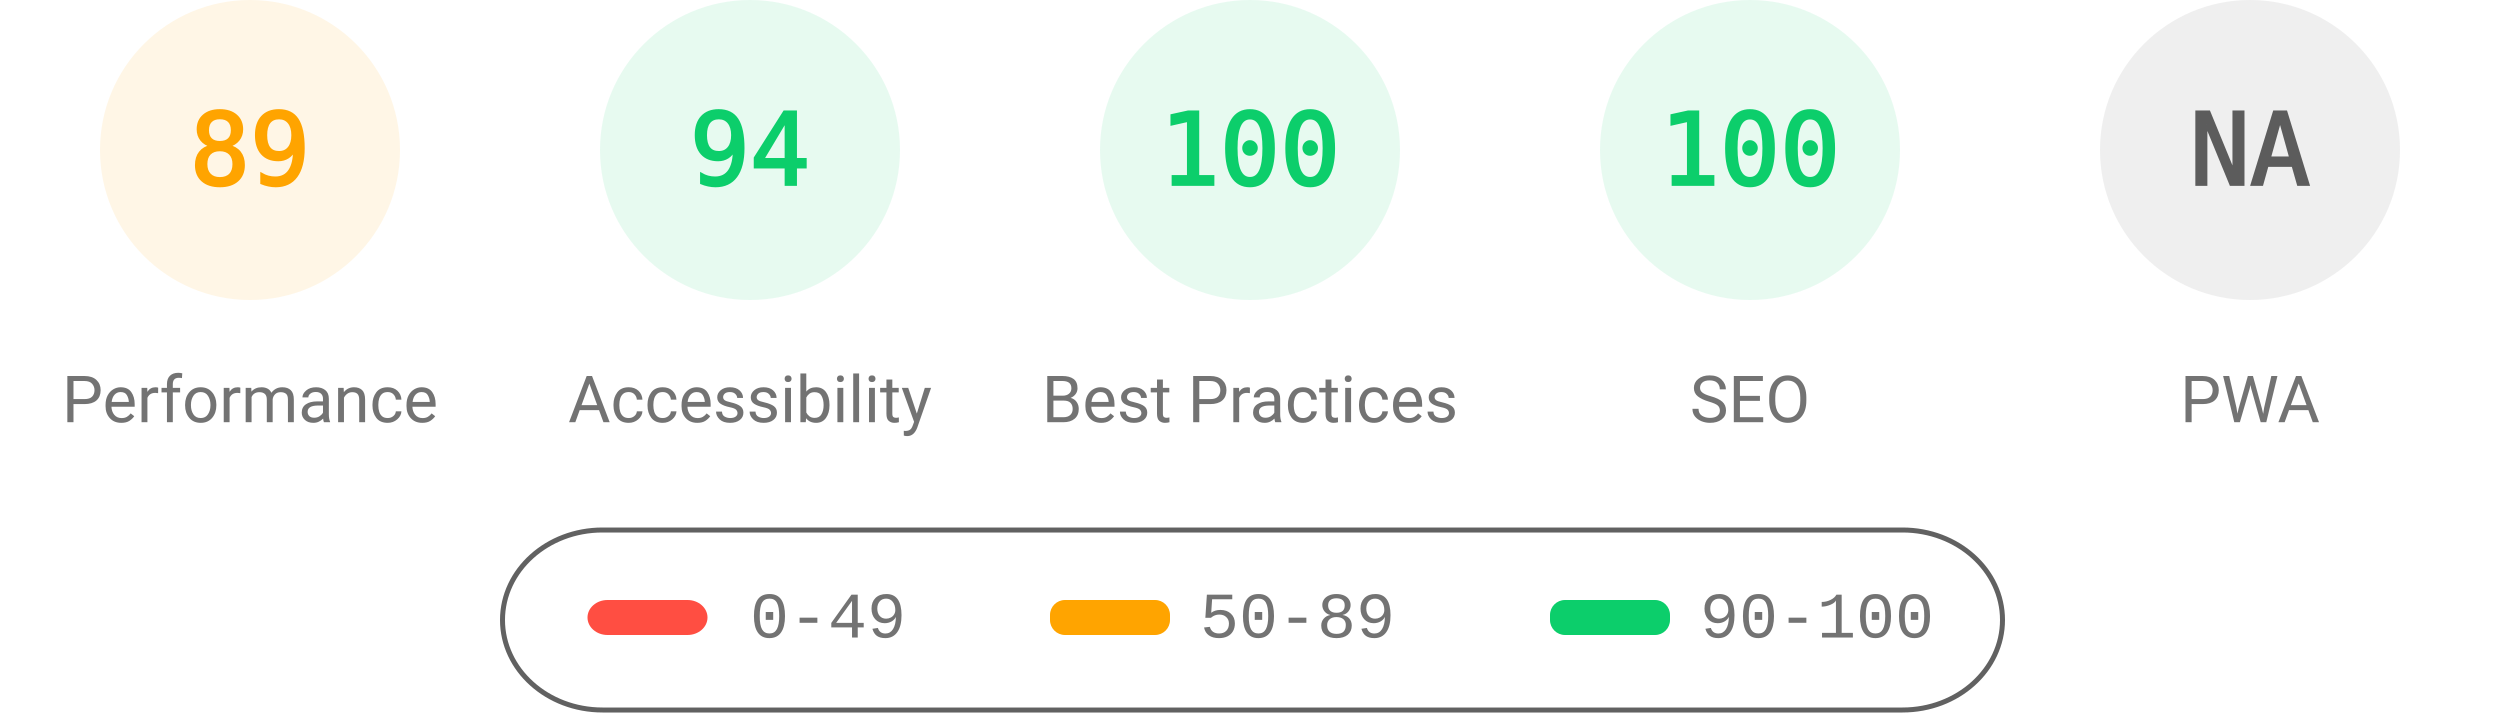
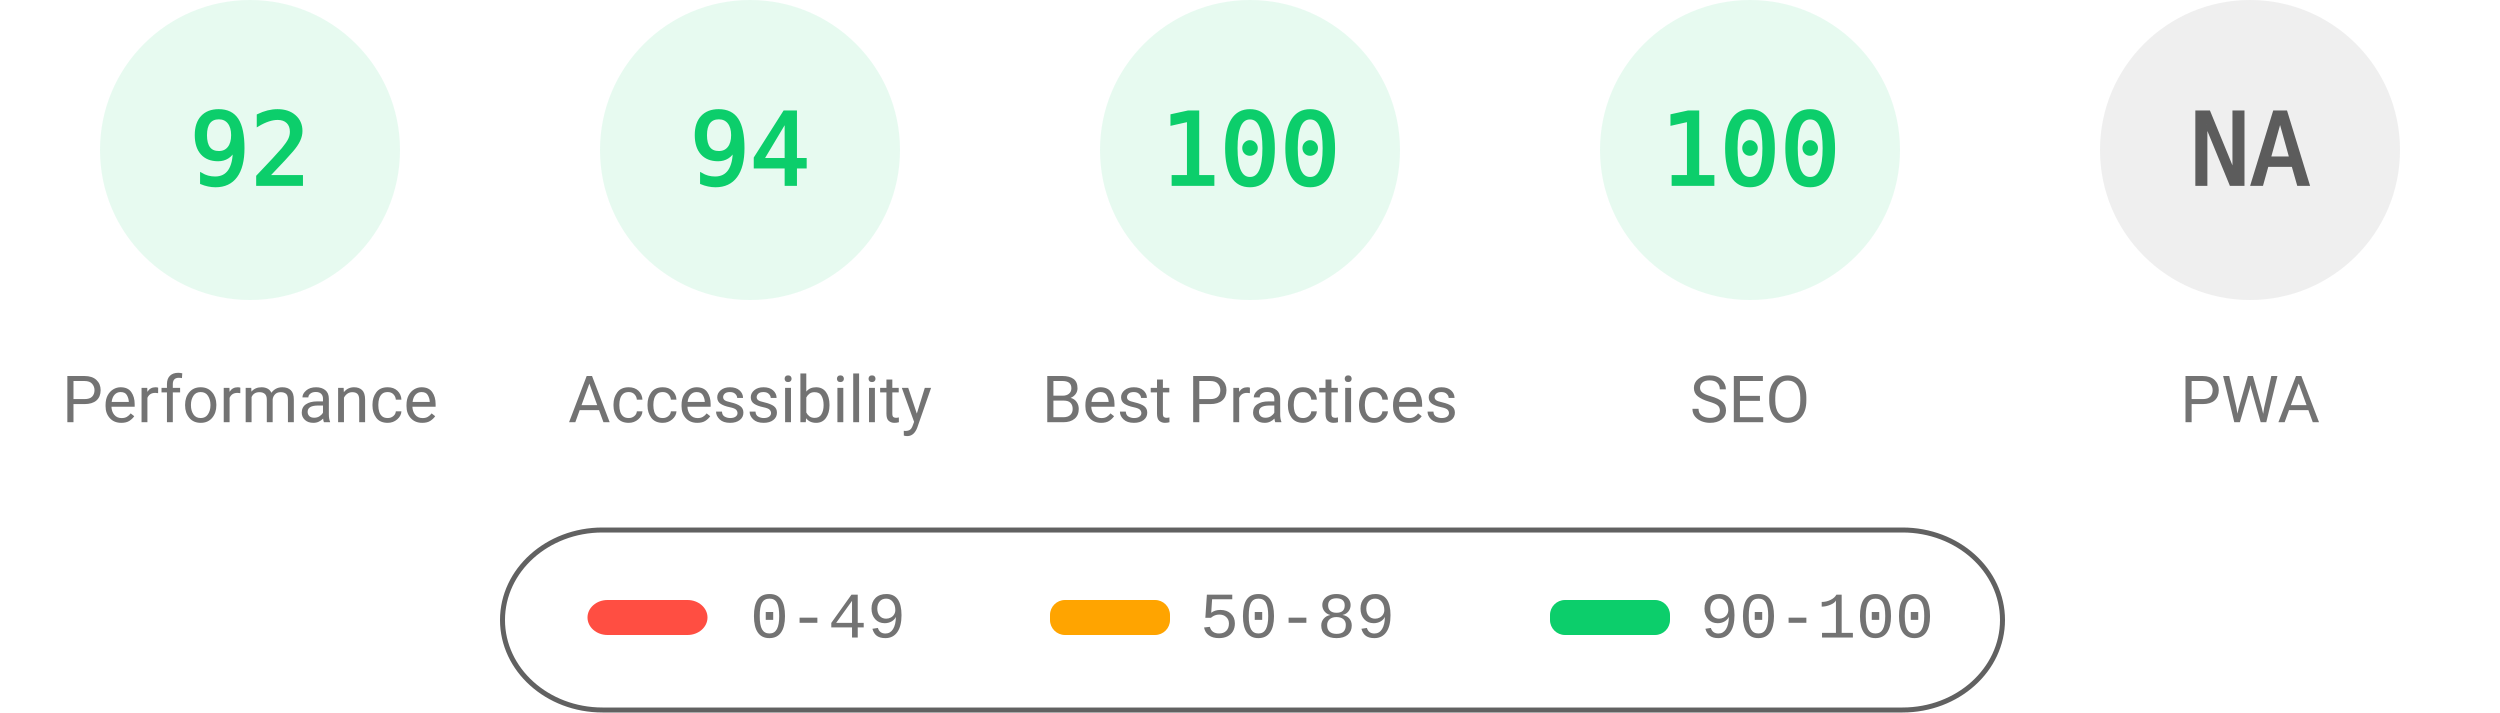
<svg xmlns="http://www.w3.org/2000/svg" fill="none" width="1000" height="285">
  <style>.gauge-base{opacity:.1}.gauge-arc{fill:none;animation-delay:250ms;stroke-linecap:round;transform:rotate(-90deg);transform-origin:100px 60px;animation:load-gauge 1s ease forwards}.guage-text{font-size:40px;font-family:monospace;text-align:center}.guage-red{color:#ff4e42;fill:#ff4e42;stroke:#ff4e42}.guage-orange{color:#ffa400;fill:#ffa400;stroke:#ffa400}.guage-green{color:#0cce6b;fill:#0cce6b;stroke:#0cce6b}.guage-undefined{color:#5c5c5c;fill:#5c5c5c;stroke:#5c5c5c}.guage-title{color:#737373;fill:#737373;stroke:none;font-size:26px;line-height:26px;font-family:Roboto,Halvetica,Arial,sans-serif}@keyframes load-gauge{from{stroke-dasharray:0 352.858}}</style>
-   <svg class="guage-div guage-perf guage-orange" viewBox="0 0 200 200" width="200" height="200">
+   <svg class="guage-div guage-perf guage-green" viewBox="0 0 200 200" width="200" height="200">
    <circle class="gauge-base" r="56" cx="100" cy="60" stroke-width="8" />
-     <circle class="gauge-arc guage-arc-1" r="56" cx="100" cy="60" stroke-width="8" style="stroke-dasharray:313.154,351.858" />
-     <text class="guage-text" x="100" y="60" alignment-baseline="central" dominant-baseline="central" text-anchor="middle">89</text>
+     <circle class="gauge-arc guage-arc-1" r="56" cx="100" cy="60" stroke-width="8" style="stroke-dasharray:323.709,351.858" />
+     <text class="guage-text" x="100" y="60" alignment-baseline="central" dominant-baseline="central" text-anchor="middle">92</text>
    <text class="guage-title" x="100" y="160" alignment-baseline="central" dominant-baseline="central" text-anchor="middle">Performance</text>
  </svg>
  <svg class="guage-div guage-acc guage-green" viewBox="0 0 200 200" width="200" height="200" x="200">
    <circle class="gauge-base" r="56" cx="100" cy="60" stroke-width="8" />
    <circle class="gauge-arc guage-arc-2" r="56" cx="100" cy="60" stroke-width="8" style="stroke-dasharray:330.747,351.858" />
    <text class="guage-text" x="100" y="60" alignment-baseline="central" dominant-baseline="central" text-anchor="middle">94</text>
    <text class="guage-title" x="100" y="160" alignment-baseline="central" dominant-baseline="central" text-anchor="middle">Accessibility</text>
  </svg>
  <svg class="guage-div guage-best guage-green" viewBox="0 0 200 200" width="200" height="200" x="400">
    <circle class="gauge-base" r="56" cx="100" cy="60" stroke-width="8" />
    <circle class="gauge-arc guage-arc-3" r="56" cx="100" cy="60" stroke-width="8" style="stroke-dasharray:351.858,351.858" />
    <text class="guage-text" x="100" y="60" alignment-baseline="central" dominant-baseline="central" text-anchor="middle">100</text>
    <text class="guage-title" x="100" y="160" alignment-baseline="central" dominant-baseline="central" text-anchor="middle">Best Practices</text>
  </svg>
  <svg class="guage-div guage-seo guage-green" viewBox="0 0 200 200" width="200" height="200" x="600">
    <circle class="gauge-base" r="56" cx="100" cy="60" stroke-width="8" />
    <circle class="gauge-arc guage-arc-4" r="56" cx="100" cy="60" stroke-width="8" style="stroke-dasharray:351.858,351.858" />
    <text class="guage-text" x="100" y="60" alignment-baseline="central" dominant-baseline="central" text-anchor="middle">100</text>
    <text class="guage-title" x="100" y="160" alignment-baseline="central" dominant-baseline="central" text-anchor="middle">SEO</text>
  </svg>
  <svg class="guage-div guage-pwa guage-undefined" viewBox="0 0 200 200" width="200" height="200" x="800">
    <circle class="gauge-base" r="56" cx="100" cy="60" stroke-width="8" />
    <circle class="gauge-arc guage-arc-4" r="56" cx="100" cy="60" stroke-width="8" style="stroke-dasharray:351.858,351.858" />
    <text class="guage-text" x="100" y="60" alignment-baseline="central" dominant-baseline="central" text-anchor="middle">NA</text>
    <text class="guage-title" x="100" y="160" alignment-baseline="central" dominant-baseline="central" text-anchor="middle">PWA</text>
  </svg>
  <svg width="604" height="76" x="200" y="210">
    <path fill="none" id="canvas_background" d="M-1-1h604v80H-1z" />
    <rect fill-opacity="0" stroke="#616161" stroke-width="2" rx="40" id="svg_2" height="72" width="600" y="2" x="1" fill="#000" />
    <rect stroke="#000" rx="8" id="svg_3" height="14" width="48" y="30" x="35" stroke-opacity="null" stroke-width="0" fill="#ff4e42" />
    <rect stroke="#000" rx="6" id="svg_4" height="14" width="48" y="30" x="220" stroke-opacity="null" stroke-width="0" fill="#ffa400" />
    <rect stroke="#000" rx="6" id="svg_5" height="14" width="48" y="30" x="420" stroke-opacity="null" stroke-width="0" fill="#0cce6b" />
    <text xml:space="preserve" text-anchor="start" font-family="'Courier New', Courier, monospace" font-size="26" id="svg_6" y="45" x="100" stroke-opacity="null" stroke-width="0" stroke="#000" fill="#737373">0-49</text>
    <text xml:space="preserve" text-anchor="start" font-family="'Courier New', Courier, monospace" font-size="26" id="svg_7" y="45" x="280" stroke-opacity="null" stroke-width="0" stroke="#000" fill="#737373">50-89</text>
    <text xml:space="preserve" text-anchor="start" font-family="'Courier New', Courier, monospace" font-size="26" id="svg_8" y="45" x="480" stroke-opacity="null" stroke-width="0" stroke="#000" fill="#737373">90-100</text>
  </svg>
</svg>
